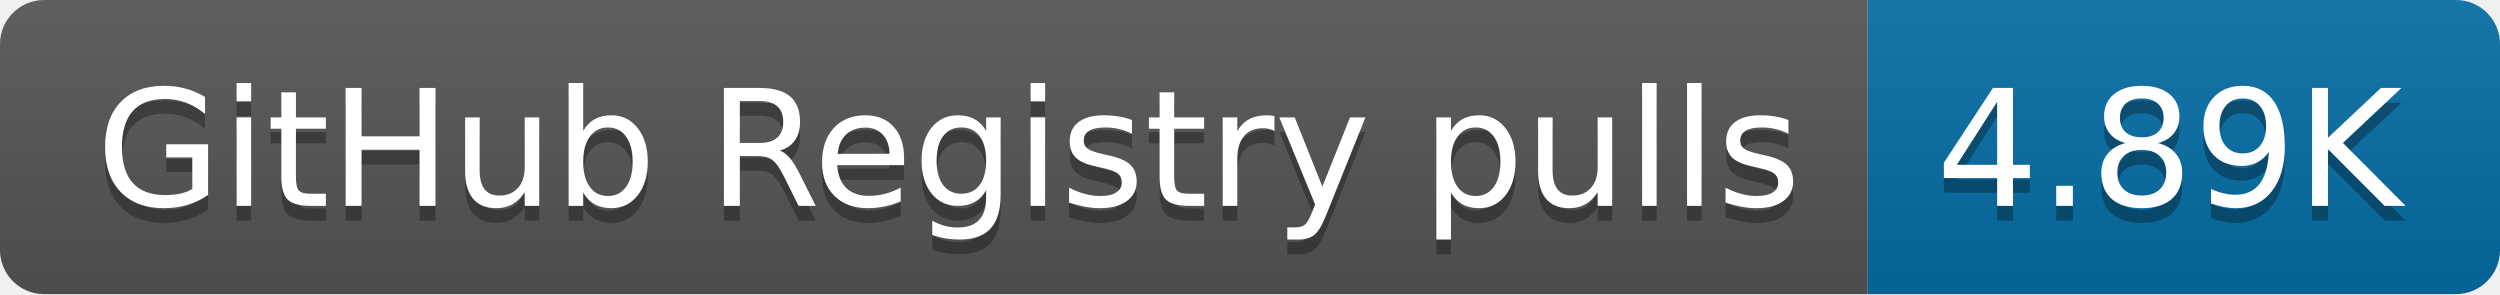
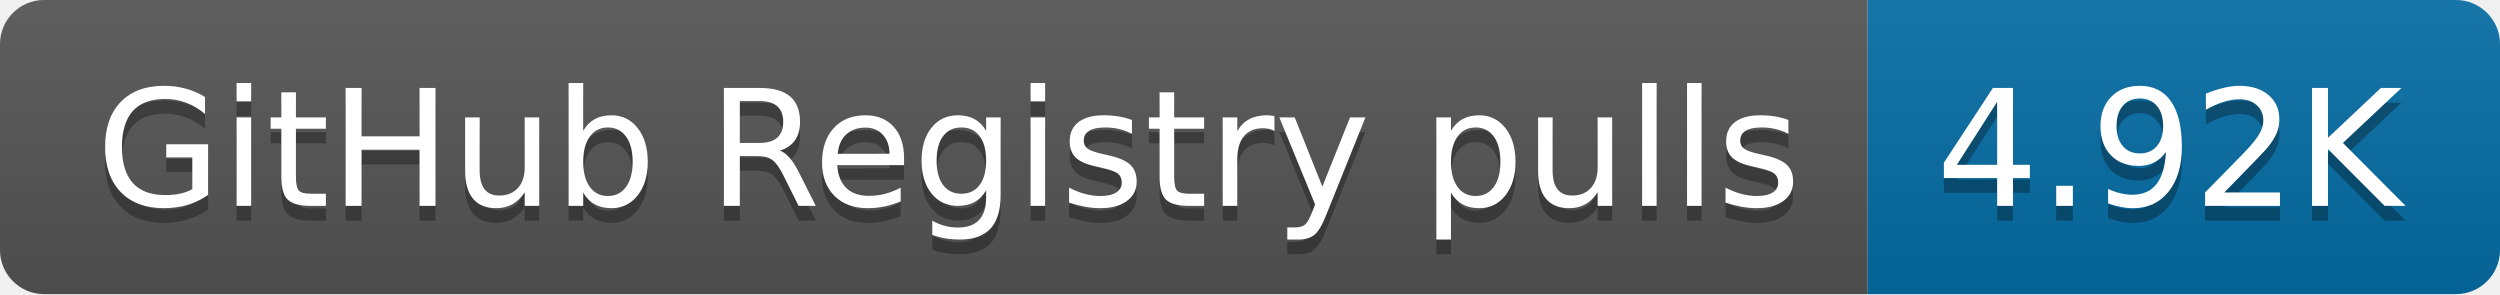
- <svg xmlns="http://www.w3.org/2000/svg" width="170" height="20" role="img" aria-label="GitHub Registry pulls: 4.89K">
+ <svg xmlns="http://www.w3.org/2000/svg" width="170" height="20" role="img" aria-label="GitHub Registry pulls: 4.92K">
  <linearGradient id="s" x2="0" y2="100%">
    <stop offset="0" stop-color="#bbb" stop-opacity=".1" />
    <stop offset="1" stop-opacity=".1" />
  </linearGradient>
  <clipPath id="r">
    <rect width="170" height="20" rx="3" fill="#fff" />
  </clipPath>
  <g clip-path="url(#r)">
    <rect width="127" height="20" fill="#555" />
    <rect x="127" width="43" height="20" fill="#066da5" />
    <rect width="170" height="20" fill="url(#s)" />
  </g>
  <g fill="#fff" text-anchor="middle" font-family="Verdana,Geneva,DejaVu Sans,sans-serif" text-rendering="geometricPrecision" font-size="110">
    <text aria-hidden="true" x="645" y="150" fill="#010101" fill-opacity=".3" transform="scale(.1)" textLength="1170">GitHub Registry pulls</text>
    <text x="645" y="140" transform="scale(.1)" fill="#fff" textLength="1170">GitHub Registry pulls</text>
-     <text aria-hidden="true" x="1475" y="150" fill="#010101" fill-opacity=".3" transform="scale(.1)" textLength="330">4.89K</text>
-     <text x="1475" y="140" transform="scale(.1)" fill="#fff" textLength="330">4.89K</text>
+     <text aria-hidden="true" x="1475" y="150" fill="#010101" fill-opacity=".3" transform="scale(.1)" textLength="330">4.92K</text>
+     <text x="1475" y="140" transform="scale(.1)" fill="#fff" textLength="330">4.92K</text>
  </g>
</svg>
